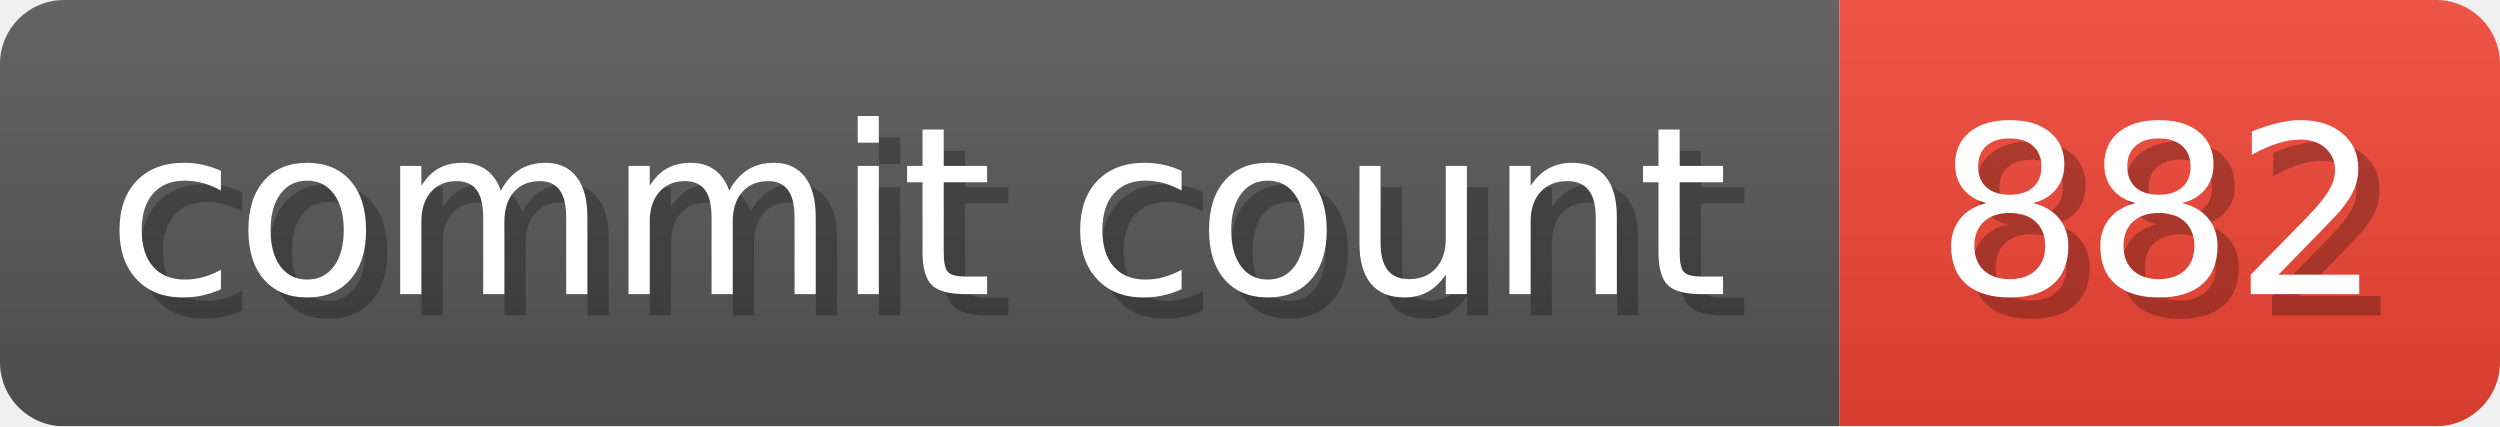
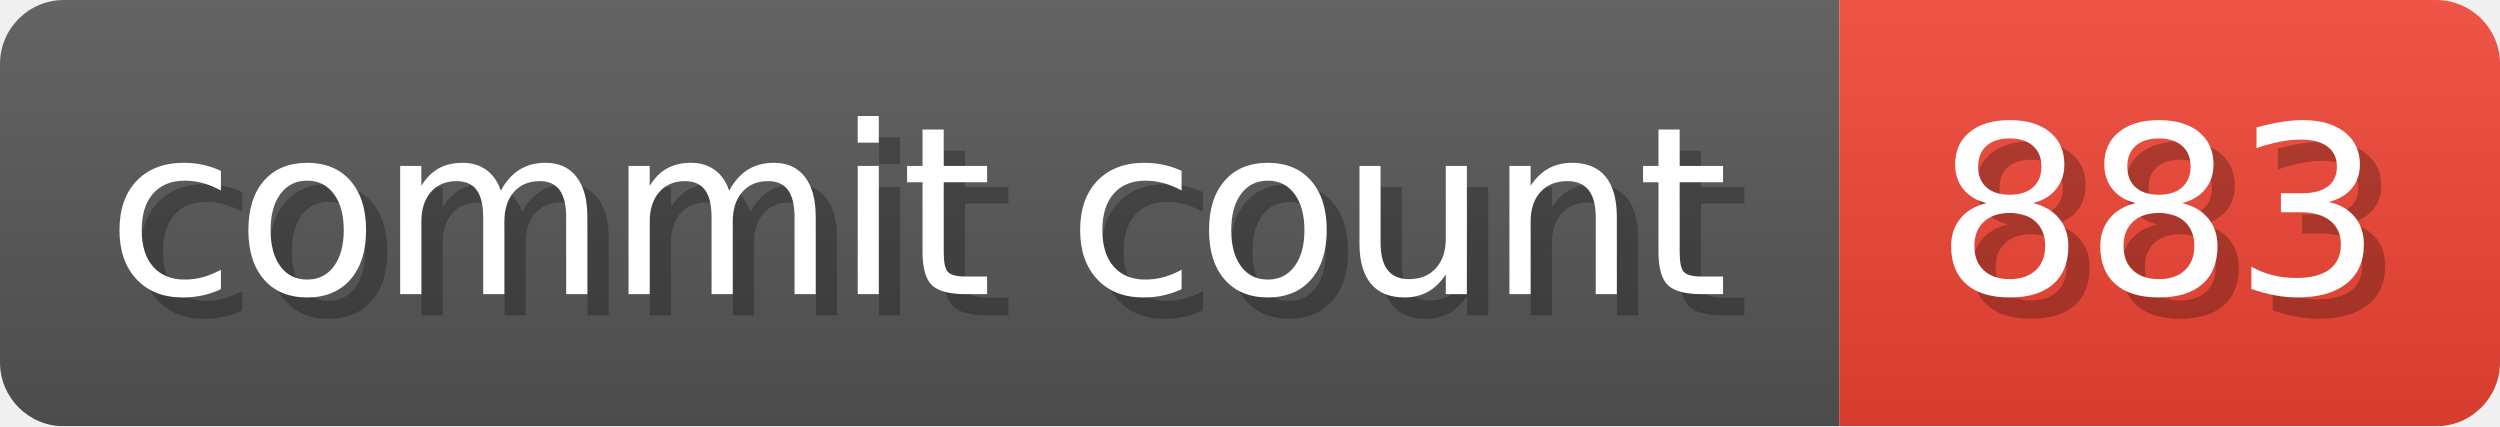
- <svg xmlns="http://www.w3.org/2000/svg" width="117.3" height="20" viewBox="0 0 1173 200" role="img" aria-label="commit count: 882 ">
+ <svg xmlns="http://www.w3.org/2000/svg" width="117.3" height="20" viewBox="0 0 1173 200" role="img" aria-label="commit count: 883 ">
  <linearGradient id="a" x2="0" y2="100%">
    <stop offset="0" stop-opacity=".1" stop-color="#EEE" />
    <stop offset="1" stop-opacity=".1" />
  </linearGradient>
  <mask id="m">
    <rect width="1173" height="200" rx="30" fill="#FFF" />
  </mask>
  <g mask="url(#m)">
    <rect width="863" height="200" fill="#555" />
    <rect width="310" height="200" fill="#E43" x="863" />
    <rect width="1173" height="200" fill="url(#a)" />
  </g>
  <g aria-hidden="true" fill="#fff" text-anchor="start" font-family="Verdana,DejaVu Sans,sans-serif" font-size="110">
    <text x="60" y="148" textLength="763" fill="#000" opacity="0.25">commit count</text>
    <text x="50" y="138" textLength="763">commit count</text>
-     <text x="918" y="148" textLength="210" fill="#000" opacity="0.25">882
+     <text x="918" y="148" textLength="210" fill="#000" opacity="0.25">883
</text>
-     <text x="908" y="138" textLength="210">882
+     <text x="908" y="138" textLength="210">883
</text>
  </g>
</svg>
